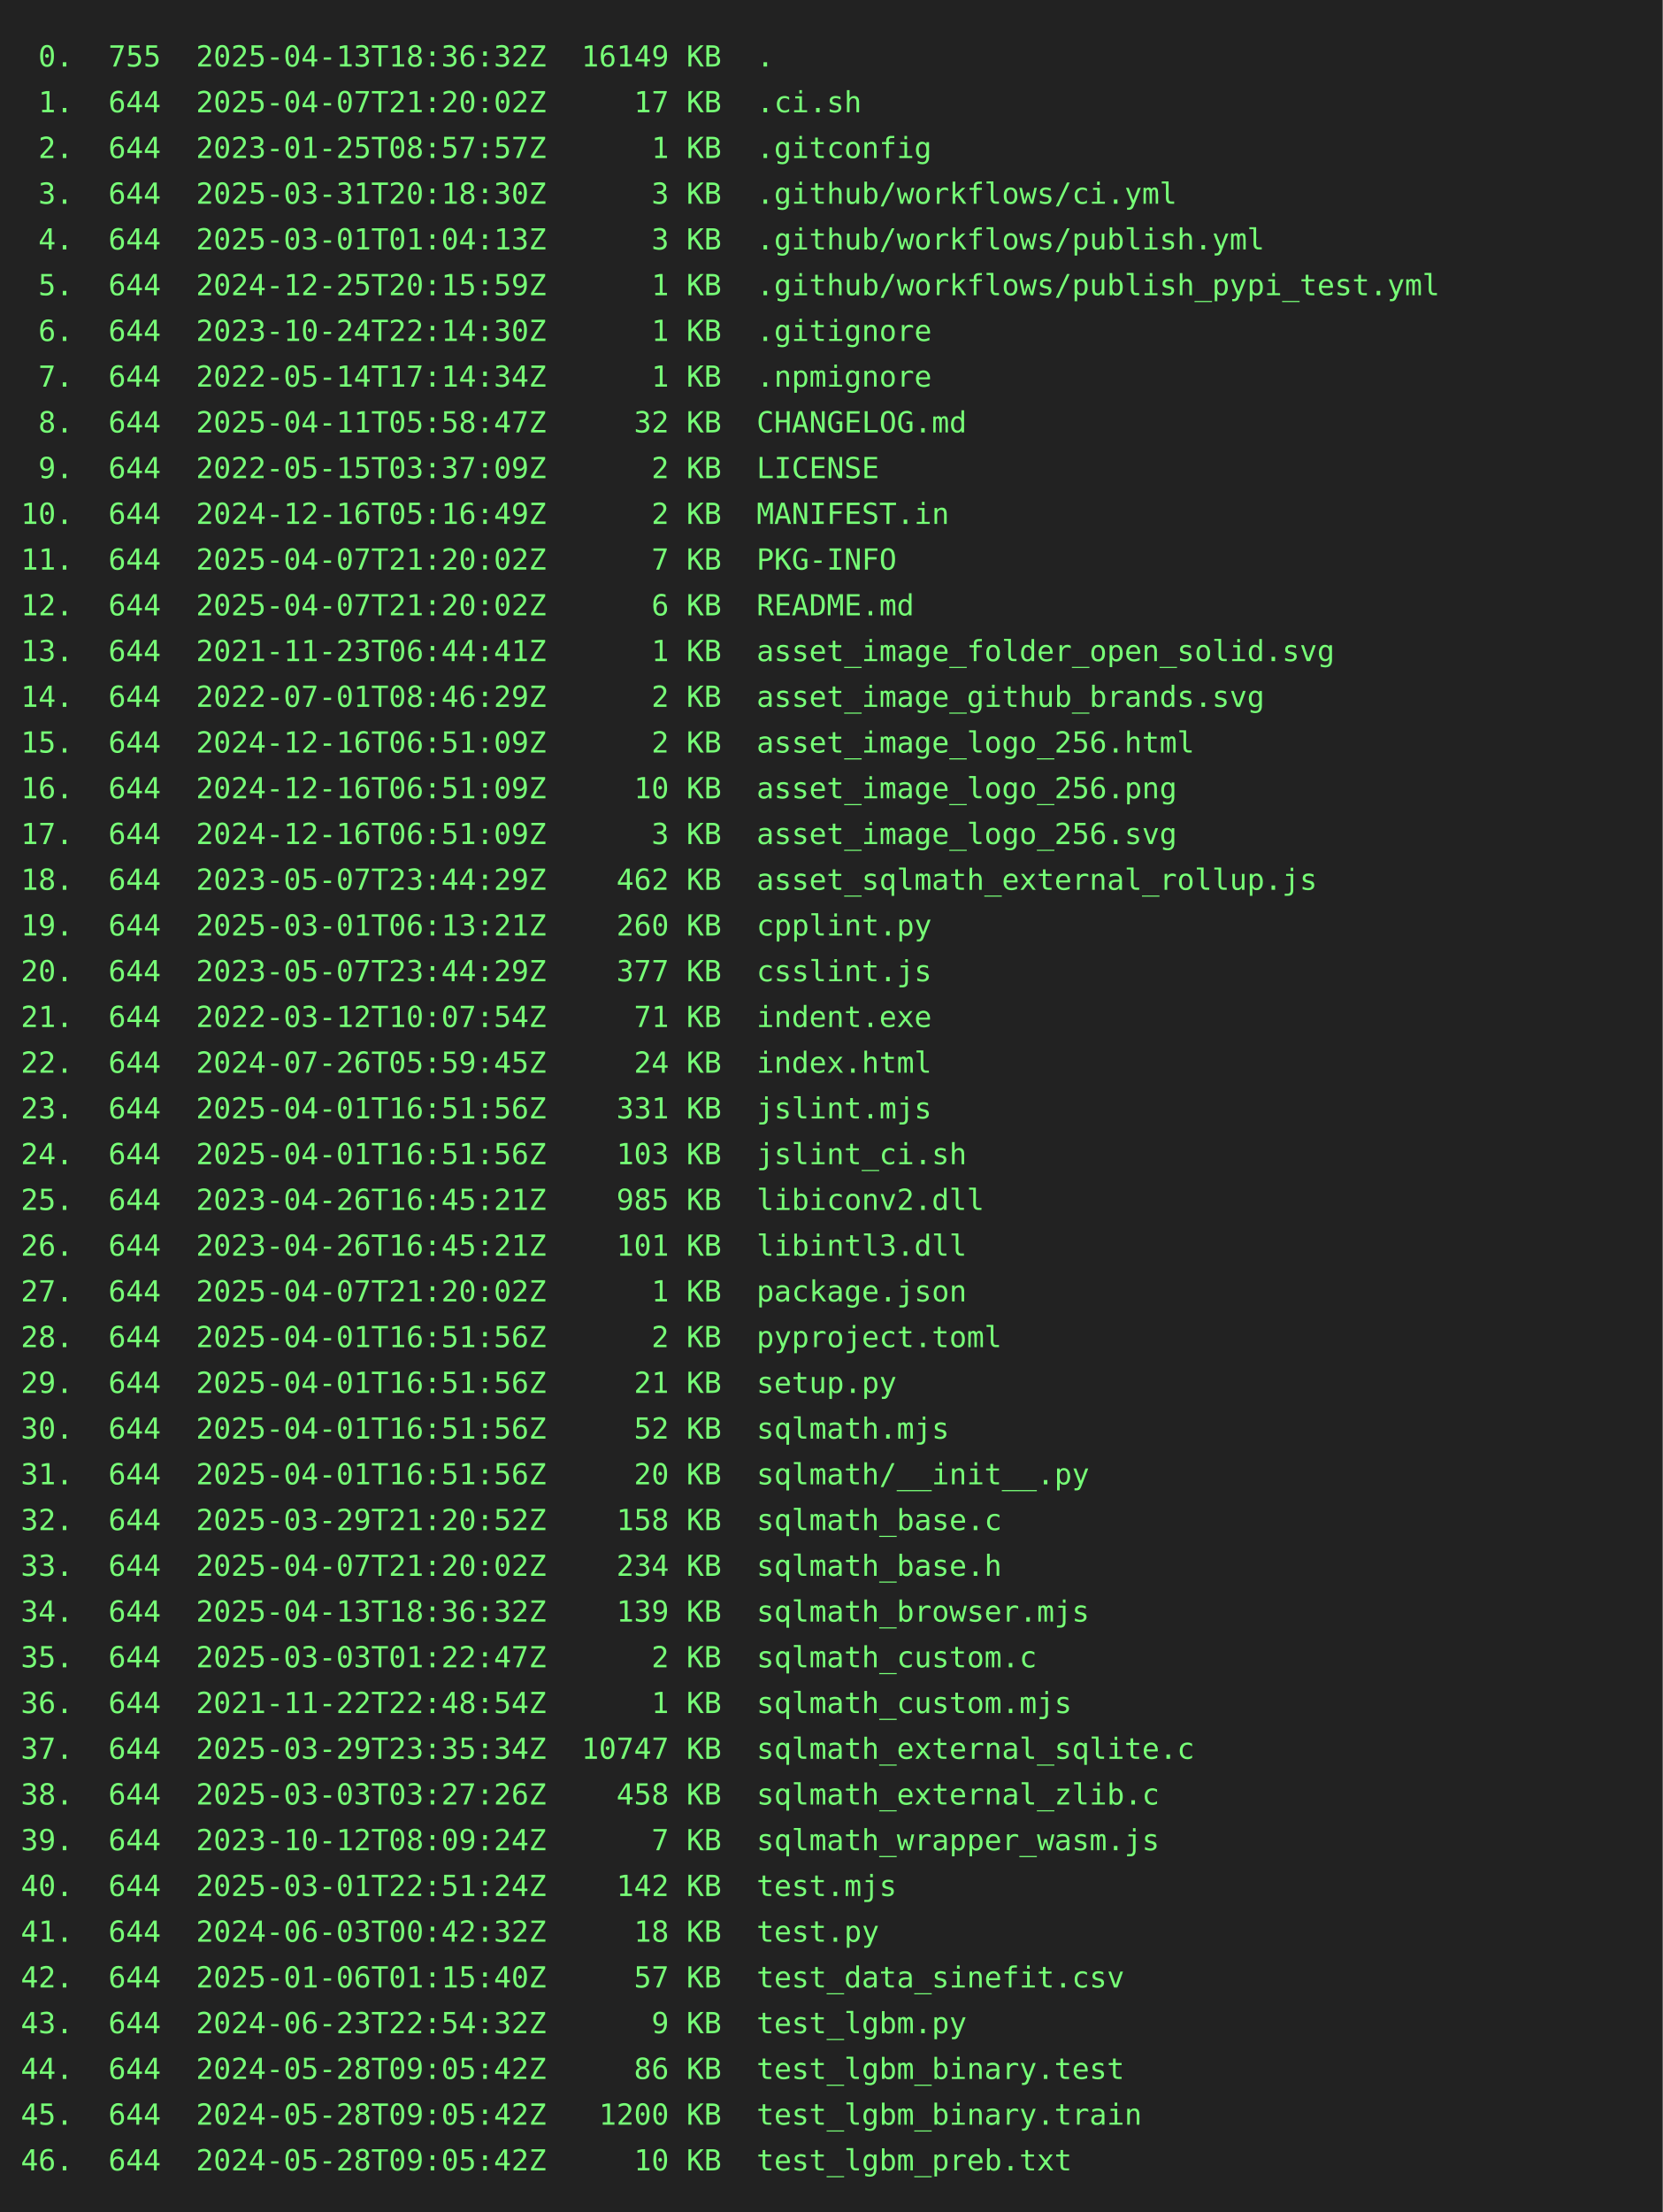
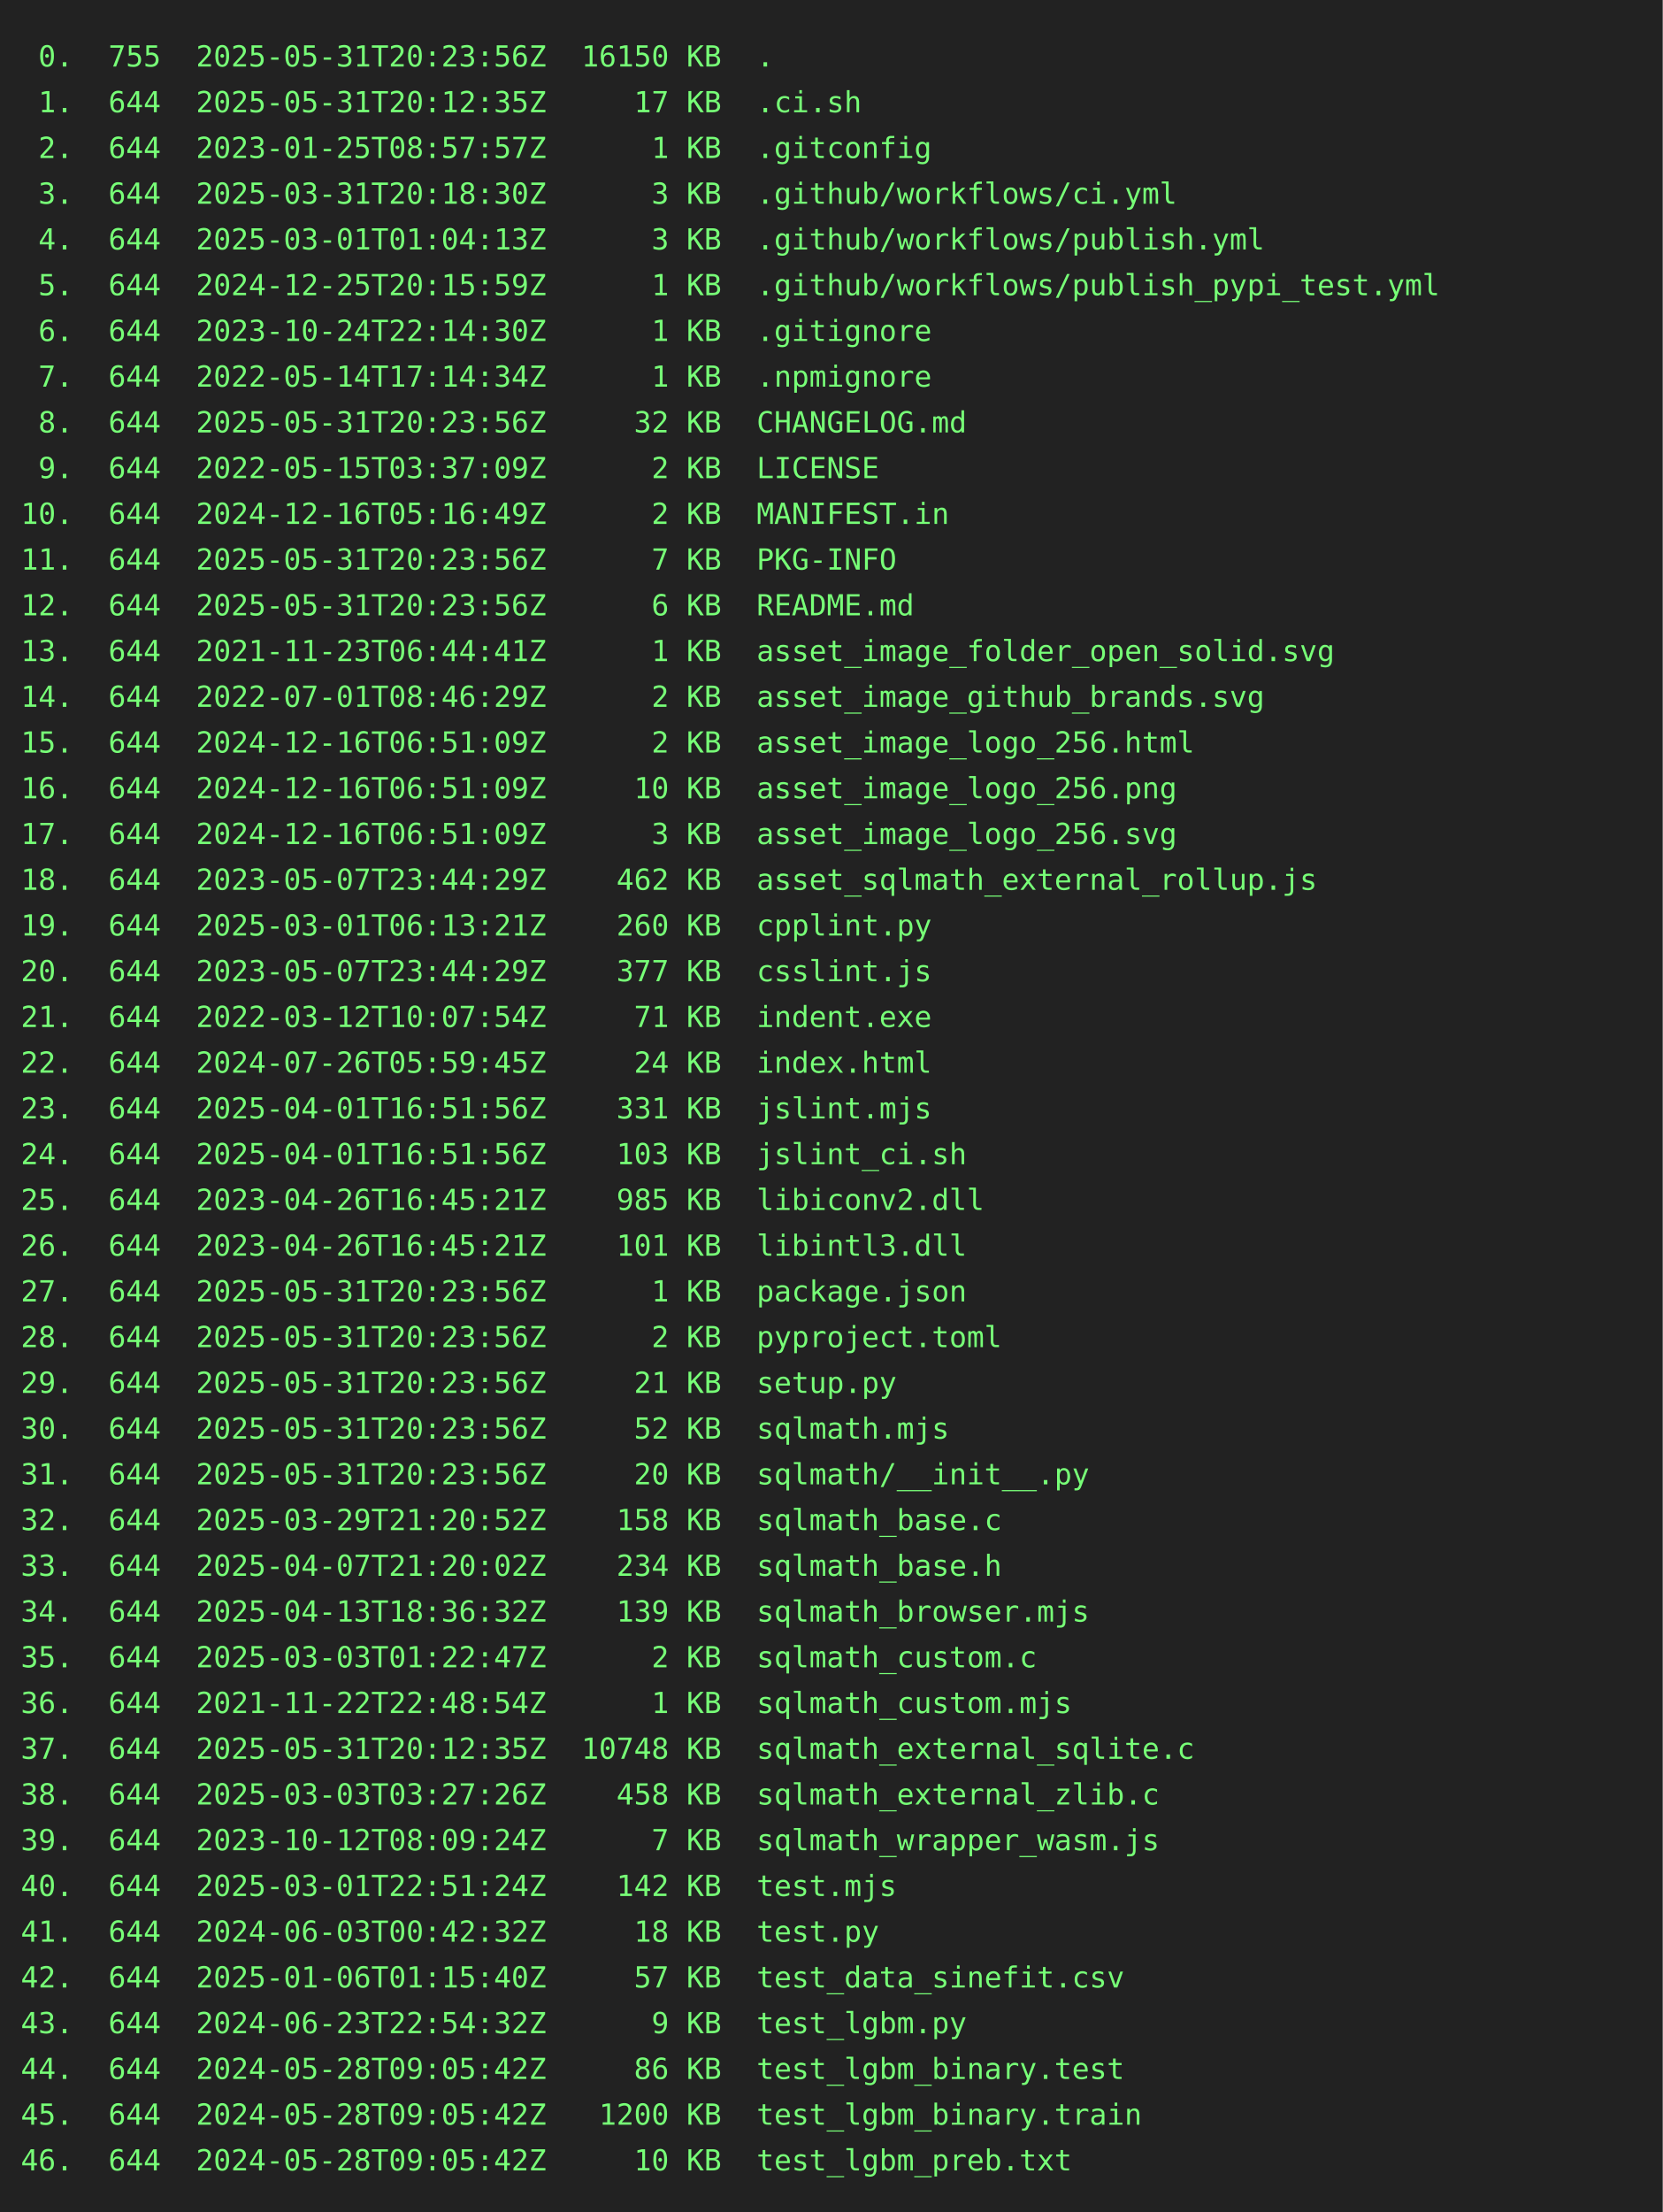
<svg xmlns="http://www.w3.org/2000/svg" height="1064" width="800">
  <rect height="1064" fill="#222" width="800" />
  <text fill="#7f7" font-family="consolas, menlo, monospace" font-size="14" xml:space="preserve">
-     <tspan lengthAdjust="spacingAndGlyphs" textLength="768" x="10" y="32"> 0.  755  2025-04-13T18:36:32Z  16149 KB  .                                                      </tspan>
-     <tspan lengthAdjust="spacingAndGlyphs" textLength="768" x="10" y="54"> 1.  644  2025-04-07T21:20:02Z     17 KB  .ci.sh                                                 </tspan>
+     <tspan lengthAdjust="spacingAndGlyphs" textLength="768" x="10" y="32"> 0.  755  2025-05-31T20:23:56Z  16150 KB  .                                                      </tspan>
+     <tspan lengthAdjust="spacingAndGlyphs" textLength="768" x="10" y="54"> 1.  644  2025-05-31T20:12:35Z     17 KB  .ci.sh                                                 </tspan>
    <tspan lengthAdjust="spacingAndGlyphs" textLength="768" x="10" y="76"> 2.  644  2023-01-25T08:57:57Z      1 KB  .gitconfig                                             </tspan>
    <tspan lengthAdjust="spacingAndGlyphs" textLength="768" x="10" y="98"> 3.  644  2025-03-31T20:18:30Z      3 KB  .github/workflows/ci.yml                               </tspan>
    <tspan lengthAdjust="spacingAndGlyphs" textLength="768" x="10" y="120"> 4.  644  2025-03-01T01:04:13Z      3 KB  .github/workflows/publish.yml                          </tspan>
    <tspan lengthAdjust="spacingAndGlyphs" textLength="768" x="10" y="142"> 5.  644  2024-12-25T20:15:59Z      1 KB  .github/workflows/publish_pypi_test.yml                </tspan>
    <tspan lengthAdjust="spacingAndGlyphs" textLength="768" x="10" y="164"> 6.  644  2023-10-24T22:14:30Z      1 KB  .gitignore                                             </tspan>
    <tspan lengthAdjust="spacingAndGlyphs" textLength="768" x="10" y="186"> 7.  644  2022-05-14T17:14:34Z      1 KB  .npmignore                                             </tspan>
-     <tspan lengthAdjust="spacingAndGlyphs" textLength="768" x="10" y="208"> 8.  644  2025-04-11T05:58:47Z     32 KB  CHANGELOG.md                                           </tspan>
+     <tspan lengthAdjust="spacingAndGlyphs" textLength="768" x="10" y="208"> 8.  644  2025-05-31T20:23:56Z     32 KB  CHANGELOG.md                                           </tspan>
    <tspan lengthAdjust="spacingAndGlyphs" textLength="768" x="10" y="230"> 9.  644  2022-05-15T03:37:09Z      2 KB  LICENSE                                                </tspan>
    <tspan lengthAdjust="spacingAndGlyphs" textLength="768" x="10" y="252">10.  644  2024-12-16T05:16:49Z      2 KB  MANIFEST.in                                            </tspan>
-     <tspan lengthAdjust="spacingAndGlyphs" textLength="768" x="10" y="274">11.  644  2025-04-07T21:20:02Z      7 KB  PKG-INFO                                               </tspan>
-     <tspan lengthAdjust="spacingAndGlyphs" textLength="768" x="10" y="296">12.  644  2025-04-07T21:20:02Z      6 KB  README.md                                              </tspan>
+     <tspan lengthAdjust="spacingAndGlyphs" textLength="768" x="10" y="274">11.  644  2025-05-31T20:23:56Z      7 KB  PKG-INFO                                               </tspan>
+     <tspan lengthAdjust="spacingAndGlyphs" textLength="768" x="10" y="296">12.  644  2025-05-31T20:23:56Z      6 KB  README.md                                              </tspan>
    <tspan lengthAdjust="spacingAndGlyphs" textLength="768" x="10" y="318">13.  644  2021-11-23T06:44:41Z      1 KB  asset_image_folder_open_solid.svg                      </tspan>
    <tspan lengthAdjust="spacingAndGlyphs" textLength="768" x="10" y="340">14.  644  2022-07-01T08:46:29Z      2 KB  asset_image_github_brands.svg                          </tspan>
    <tspan lengthAdjust="spacingAndGlyphs" textLength="768" x="10" y="362">15.  644  2024-12-16T06:51:09Z      2 KB  asset_image_logo_256.html                              </tspan>
    <tspan lengthAdjust="spacingAndGlyphs" textLength="768" x="10" y="384">16.  644  2024-12-16T06:51:09Z     10 KB  asset_image_logo_256.png                               </tspan>
    <tspan lengthAdjust="spacingAndGlyphs" textLength="768" x="10" y="406">17.  644  2024-12-16T06:51:09Z      3 KB  asset_image_logo_256.svg                               </tspan>
    <tspan lengthAdjust="spacingAndGlyphs" textLength="768" x="10" y="428">18.  644  2023-05-07T23:44:29Z    462 KB  asset_sqlmath_external_rollup.js                       </tspan>
    <tspan lengthAdjust="spacingAndGlyphs" textLength="768" x="10" y="450">19.  644  2025-03-01T06:13:21Z    260 KB  cpplint.py                                             </tspan>
    <tspan lengthAdjust="spacingAndGlyphs" textLength="768" x="10" y="472">20.  644  2023-05-07T23:44:29Z    377 KB  csslint.js                                             </tspan>
    <tspan lengthAdjust="spacingAndGlyphs" textLength="768" x="10" y="494">21.  644  2022-03-12T10:07:54Z     71 KB  indent.exe                                             </tspan>
    <tspan lengthAdjust="spacingAndGlyphs" textLength="768" x="10" y="516">22.  644  2024-07-26T05:59:45Z     24 KB  index.html                                             </tspan>
    <tspan lengthAdjust="spacingAndGlyphs" textLength="768" x="10" y="538">23.  644  2025-04-01T16:51:56Z    331 KB  jslint.mjs                                             </tspan>
    <tspan lengthAdjust="spacingAndGlyphs" textLength="768" x="10" y="560">24.  644  2025-04-01T16:51:56Z    103 KB  jslint_ci.sh                                           </tspan>
    <tspan lengthAdjust="spacingAndGlyphs" textLength="768" x="10" y="582">25.  644  2023-04-26T16:45:21Z    985 KB  libiconv2.dll                                          </tspan>
    <tspan lengthAdjust="spacingAndGlyphs" textLength="768" x="10" y="604">26.  644  2023-04-26T16:45:21Z    101 KB  libintl3.dll                                           </tspan>
-     <tspan lengthAdjust="spacingAndGlyphs" textLength="768" x="10" y="626">27.  644  2025-04-07T21:20:02Z      1 KB  package.json                                           </tspan>
-     <tspan lengthAdjust="spacingAndGlyphs" textLength="768" x="10" y="648">28.  644  2025-04-01T16:51:56Z      2 KB  pyproject.toml                                         </tspan>
-     <tspan lengthAdjust="spacingAndGlyphs" textLength="768" x="10" y="670">29.  644  2025-04-01T16:51:56Z     21 KB  setup.py                                               </tspan>
-     <tspan lengthAdjust="spacingAndGlyphs" textLength="768" x="10" y="692">30.  644  2025-04-01T16:51:56Z     52 KB  sqlmath.mjs                                            </tspan>
-     <tspan lengthAdjust="spacingAndGlyphs" textLength="768" x="10" y="714">31.  644  2025-04-01T16:51:56Z     20 KB  sqlmath/__init__.py                                    </tspan>
+     <tspan lengthAdjust="spacingAndGlyphs" textLength="768" x="10" y="626">27.  644  2025-05-31T20:23:56Z      1 KB  package.json                                           </tspan>
+     <tspan lengthAdjust="spacingAndGlyphs" textLength="768" x="10" y="648">28.  644  2025-05-31T20:23:56Z      2 KB  pyproject.toml                                         </tspan>
+     <tspan lengthAdjust="spacingAndGlyphs" textLength="768" x="10" y="670">29.  644  2025-05-31T20:23:56Z     21 KB  setup.py                                               </tspan>
+     <tspan lengthAdjust="spacingAndGlyphs" textLength="768" x="10" y="692">30.  644  2025-05-31T20:23:56Z     52 KB  sqlmath.mjs                                            </tspan>
+     <tspan lengthAdjust="spacingAndGlyphs" textLength="768" x="10" y="714">31.  644  2025-05-31T20:23:56Z     20 KB  sqlmath/__init__.py                                    </tspan>
    <tspan lengthAdjust="spacingAndGlyphs" textLength="768" x="10" y="736">32.  644  2025-03-29T21:20:52Z    158 KB  sqlmath_base.c                                         </tspan>
    <tspan lengthAdjust="spacingAndGlyphs" textLength="768" x="10" y="758">33.  644  2025-04-07T21:20:02Z    234 KB  sqlmath_base.h                                         </tspan>
    <tspan lengthAdjust="spacingAndGlyphs" textLength="768" x="10" y="780">34.  644  2025-04-13T18:36:32Z    139 KB  sqlmath_browser.mjs                                    </tspan>
    <tspan lengthAdjust="spacingAndGlyphs" textLength="768" x="10" y="802">35.  644  2025-03-03T01:22:47Z      2 KB  sqlmath_custom.c                                       </tspan>
    <tspan lengthAdjust="spacingAndGlyphs" textLength="768" x="10" y="824">36.  644  2021-11-22T22:48:54Z      1 KB  sqlmath_custom.mjs                                     </tspan>
-     <tspan lengthAdjust="spacingAndGlyphs" textLength="768" x="10" y="846">37.  644  2025-03-29T23:35:34Z  10747 KB  sqlmath_external_sqlite.c                              </tspan>
+     <tspan lengthAdjust="spacingAndGlyphs" textLength="768" x="10" y="846">37.  644  2025-05-31T20:12:35Z  10748 KB  sqlmath_external_sqlite.c                              </tspan>
    <tspan lengthAdjust="spacingAndGlyphs" textLength="768" x="10" y="868">38.  644  2025-03-03T03:27:26Z    458 KB  sqlmath_external_zlib.c                                </tspan>
    <tspan lengthAdjust="spacingAndGlyphs" textLength="768" x="10" y="890">39.  644  2023-10-12T08:09:24Z      7 KB  sqlmath_wrapper_wasm.js                                </tspan>
    <tspan lengthAdjust="spacingAndGlyphs" textLength="768" x="10" y="912">40.  644  2025-03-01T22:51:24Z    142 KB  test.mjs                                               </tspan>
    <tspan lengthAdjust="spacingAndGlyphs" textLength="768" x="10" y="934">41.  644  2024-06-03T00:42:32Z     18 KB  test.py                                                </tspan>
    <tspan lengthAdjust="spacingAndGlyphs" textLength="768" x="10" y="956">42.  644  2025-01-06T01:15:40Z     57 KB  test_data_sinefit.csv                                  </tspan>
    <tspan lengthAdjust="spacingAndGlyphs" textLength="768" x="10" y="978">43.  644  2024-06-23T22:54:32Z      9 KB  test_lgbm.py                                           </tspan>
    <tspan lengthAdjust="spacingAndGlyphs" textLength="768" x="10" y="1000">44.  644  2024-05-28T09:05:42Z     86 KB  test_lgbm_binary.test                                  </tspan>
    <tspan lengthAdjust="spacingAndGlyphs" textLength="768" x="10" y="1022">45.  644  2024-05-28T09:05:42Z   1200 KB  test_lgbm_binary.train                                 </tspan>
    <tspan lengthAdjust="spacingAndGlyphs" textLength="768" x="10" y="1044">46.  644  2024-05-28T09:05:42Z     10 KB  test_lgbm_preb.txt                                     </tspan>
  </text>
</svg>
